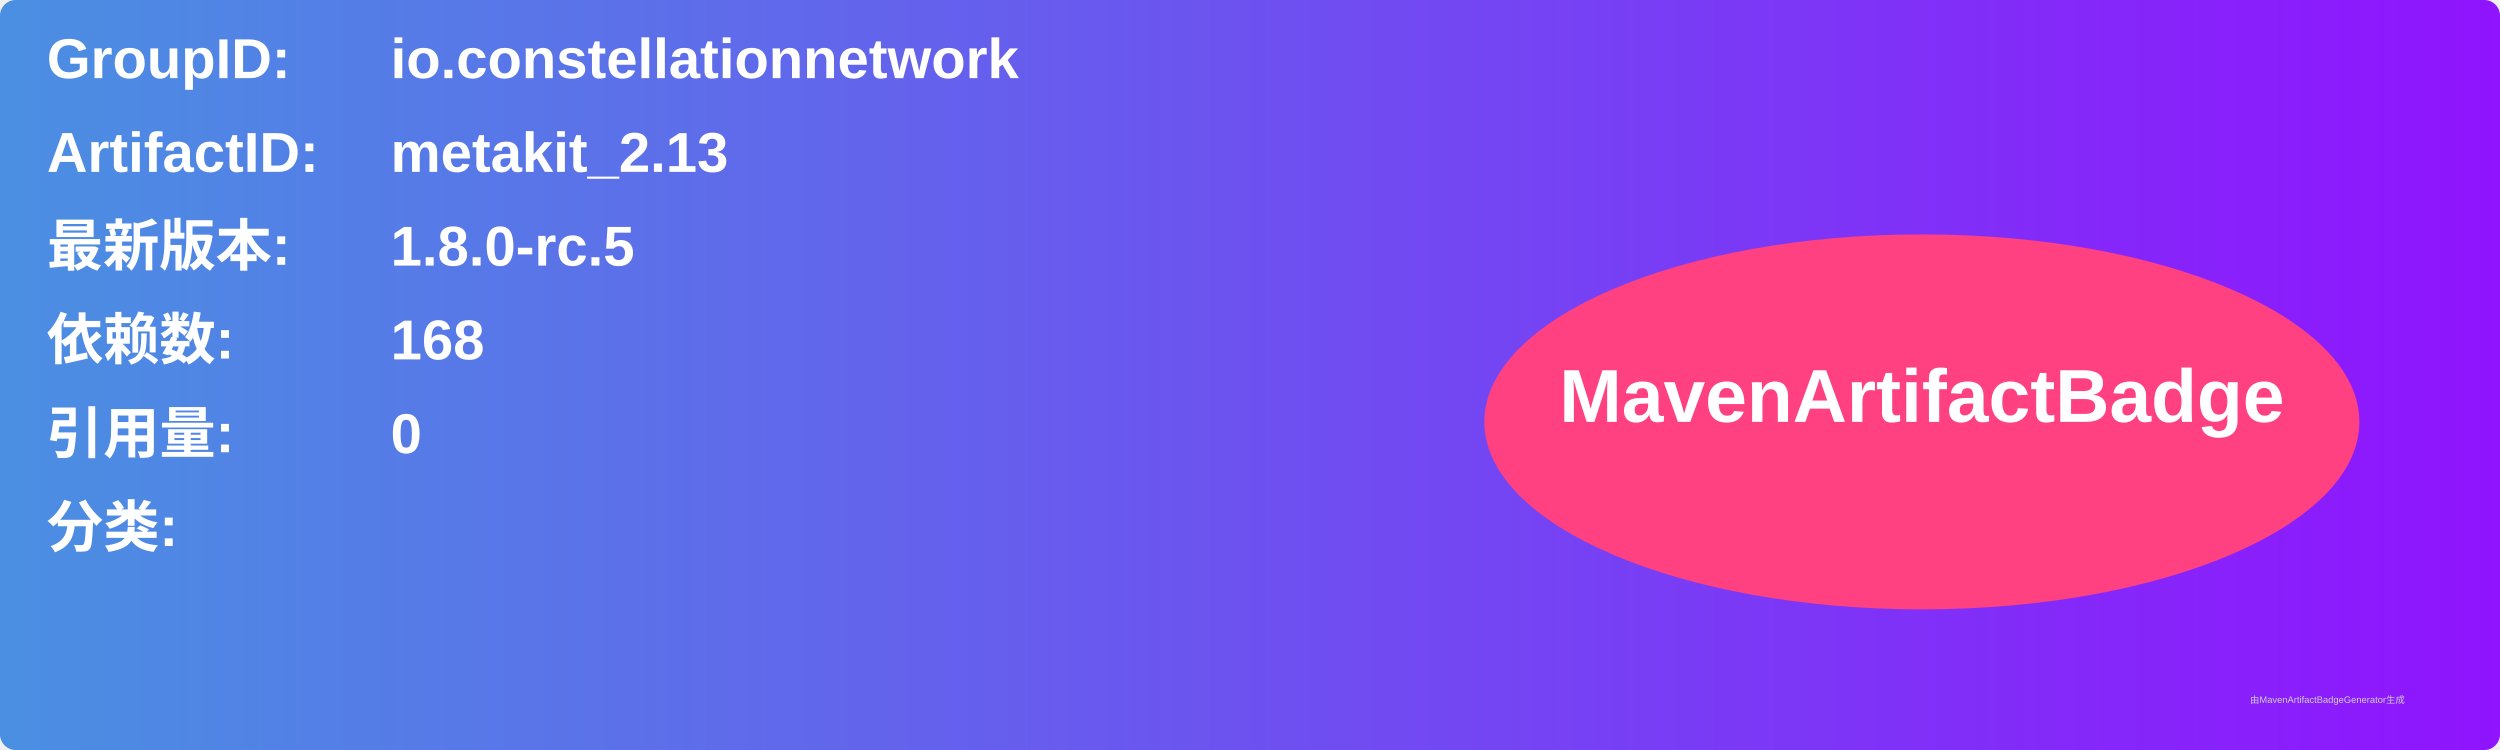
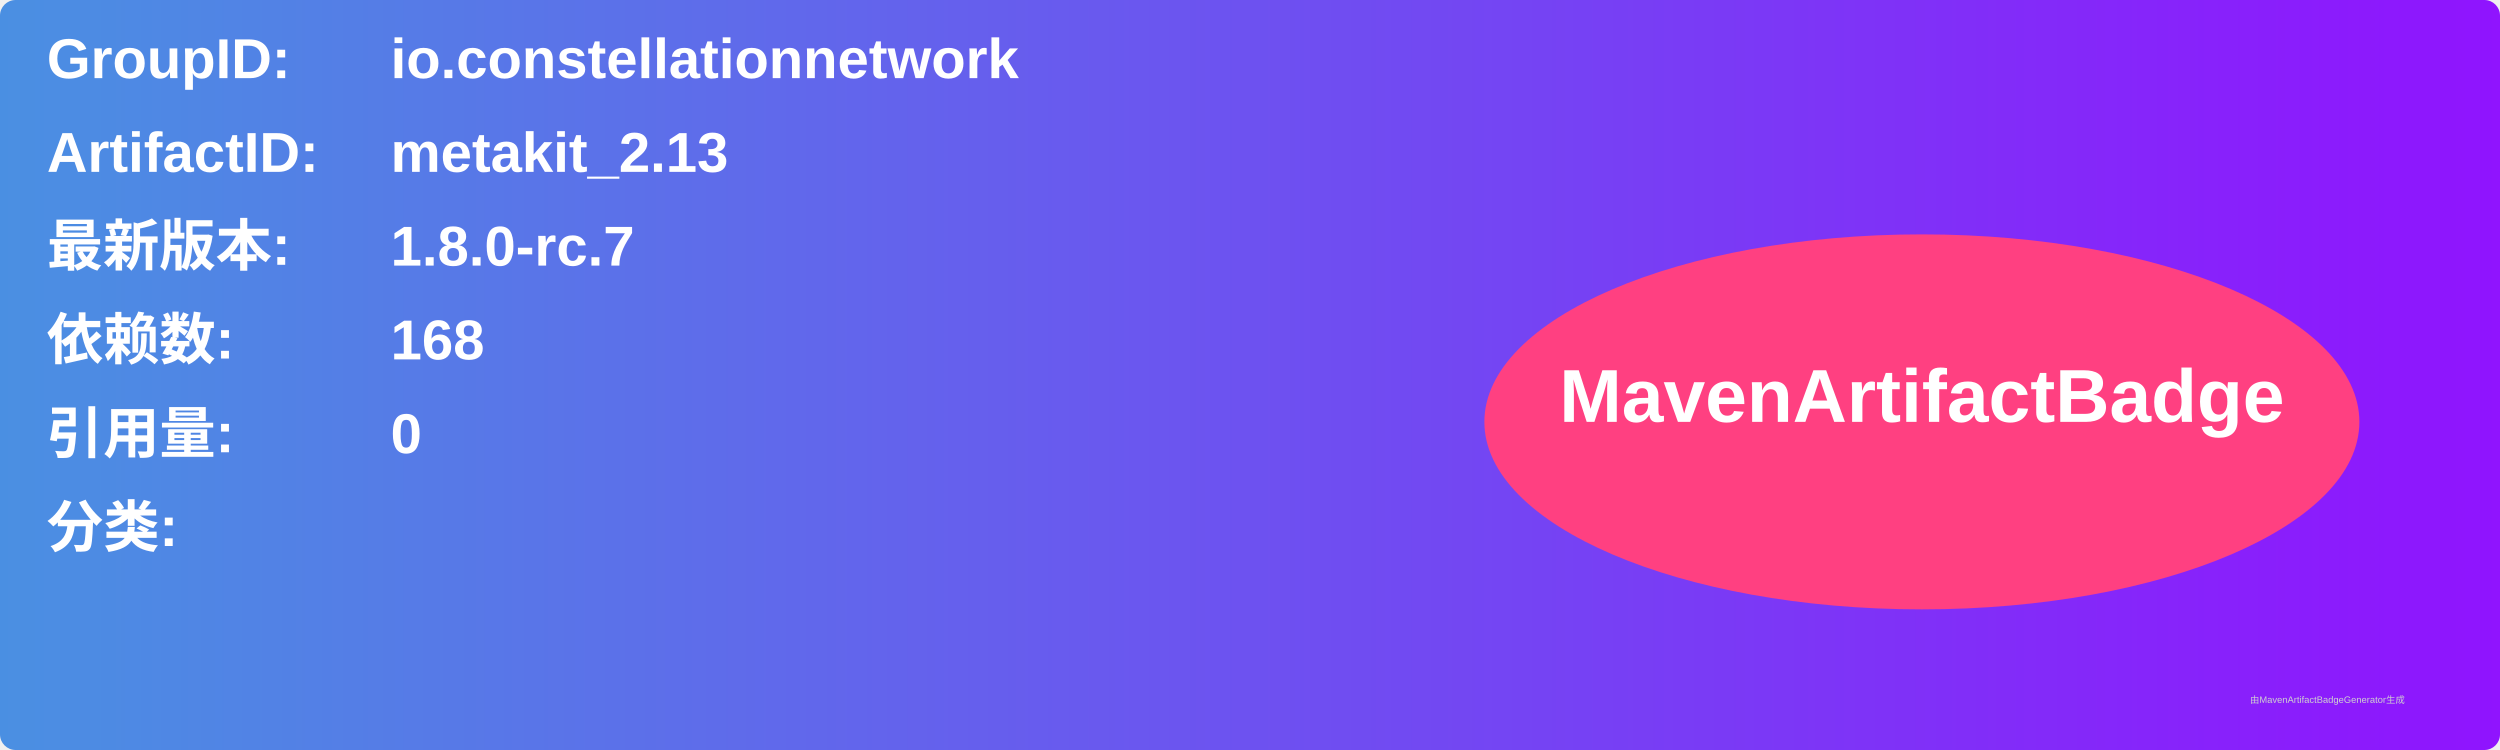
<svg xmlns="http://www.w3.org/2000/svg" width="800" height="240" viewBox="0 0 800 240">
  <linearGradient id="grad" x1="0%" y1="0%" x2="100%" y2="0%">
    <stop offset="0%" stop-color="#4a90e2" />
    <stop offset="100%" stop-color="#9013fe" />
  </linearGradient>
  <rect width="100%" height="100%" rx="5" ry="5" fill="url(#grad)" />
  <g transform="translate(15, 15)">
    <text x="0" y="10" font-family="Arial" font-size="18" fill="white" font-weight="bold" width="260">GroupID:</text>
    <text x="110" y="10" font-family="Arial" font-size="18" fill="white" font-weight="bold" width="460">io.constellationnetwork</text>
    <text x="0" y="40" font-family="Arial" font-size="18" fill="white" font-weight="bold" width="260">ArtifactID:</text>
    <text x="110" y="40" font-family="Arial" font-size="18" fill="white" font-weight="bold" width="460">metakit_2.13</text>
    <text x="0" y="70" font-family="Arial" font-size="18" fill="white" font-weight="bold">最新版本:</text>
    <text x="110" y="70" font-family="Arial" font-size="18" fill="white" font-weight="bold">
-       <tspan font-weight="bold">1.8.0-rc.5</tspan>
+       <tspan font-weight="bold">1.8.0-rc.7</tspan>
    </text>
    <text x="0" y="100" font-family="Arial" font-size="18" fill="white" font-weight="bold">依赖数: </text>
    <text x="110" y="100" font-family="Arial" font-size="18" fill="white">
      <tspan font-weight="bold">168</tspan>
    </text>
    <text x="0" y="130" font-family="Arial" font-size="18" fill="white" font-weight="bold">引用量: </text>
    <text x="110" y="130" font-family="Arial" font-size="18" fill="white">
      <tspan font-weight="bold">0</tspan>
    </text>
    <text x="0" y="160" font-family="Arial" font-size="18" fill="white" font-weight="bold">分类:</text>
    <text x="10" y="190" font-family="Arial" font-size="10" fill="white">
      <tspan font-weight="bold" />
    </text>
    <ellipse cx="600" cy="120" rx="140" ry="60" fill="#ff4081" />
    <text x="600" y="120" text-anchor="middle" font-family="Arial" font-size="24" fill="white" font-weight="bold">MavenArtifactBadge</text>
  </g>
  <text x="720" y="225" font-family="Arial" font-size="3" fill="#d0d0d0">由MavenArtifactBadgeGenerator生成</text>
</svg>
